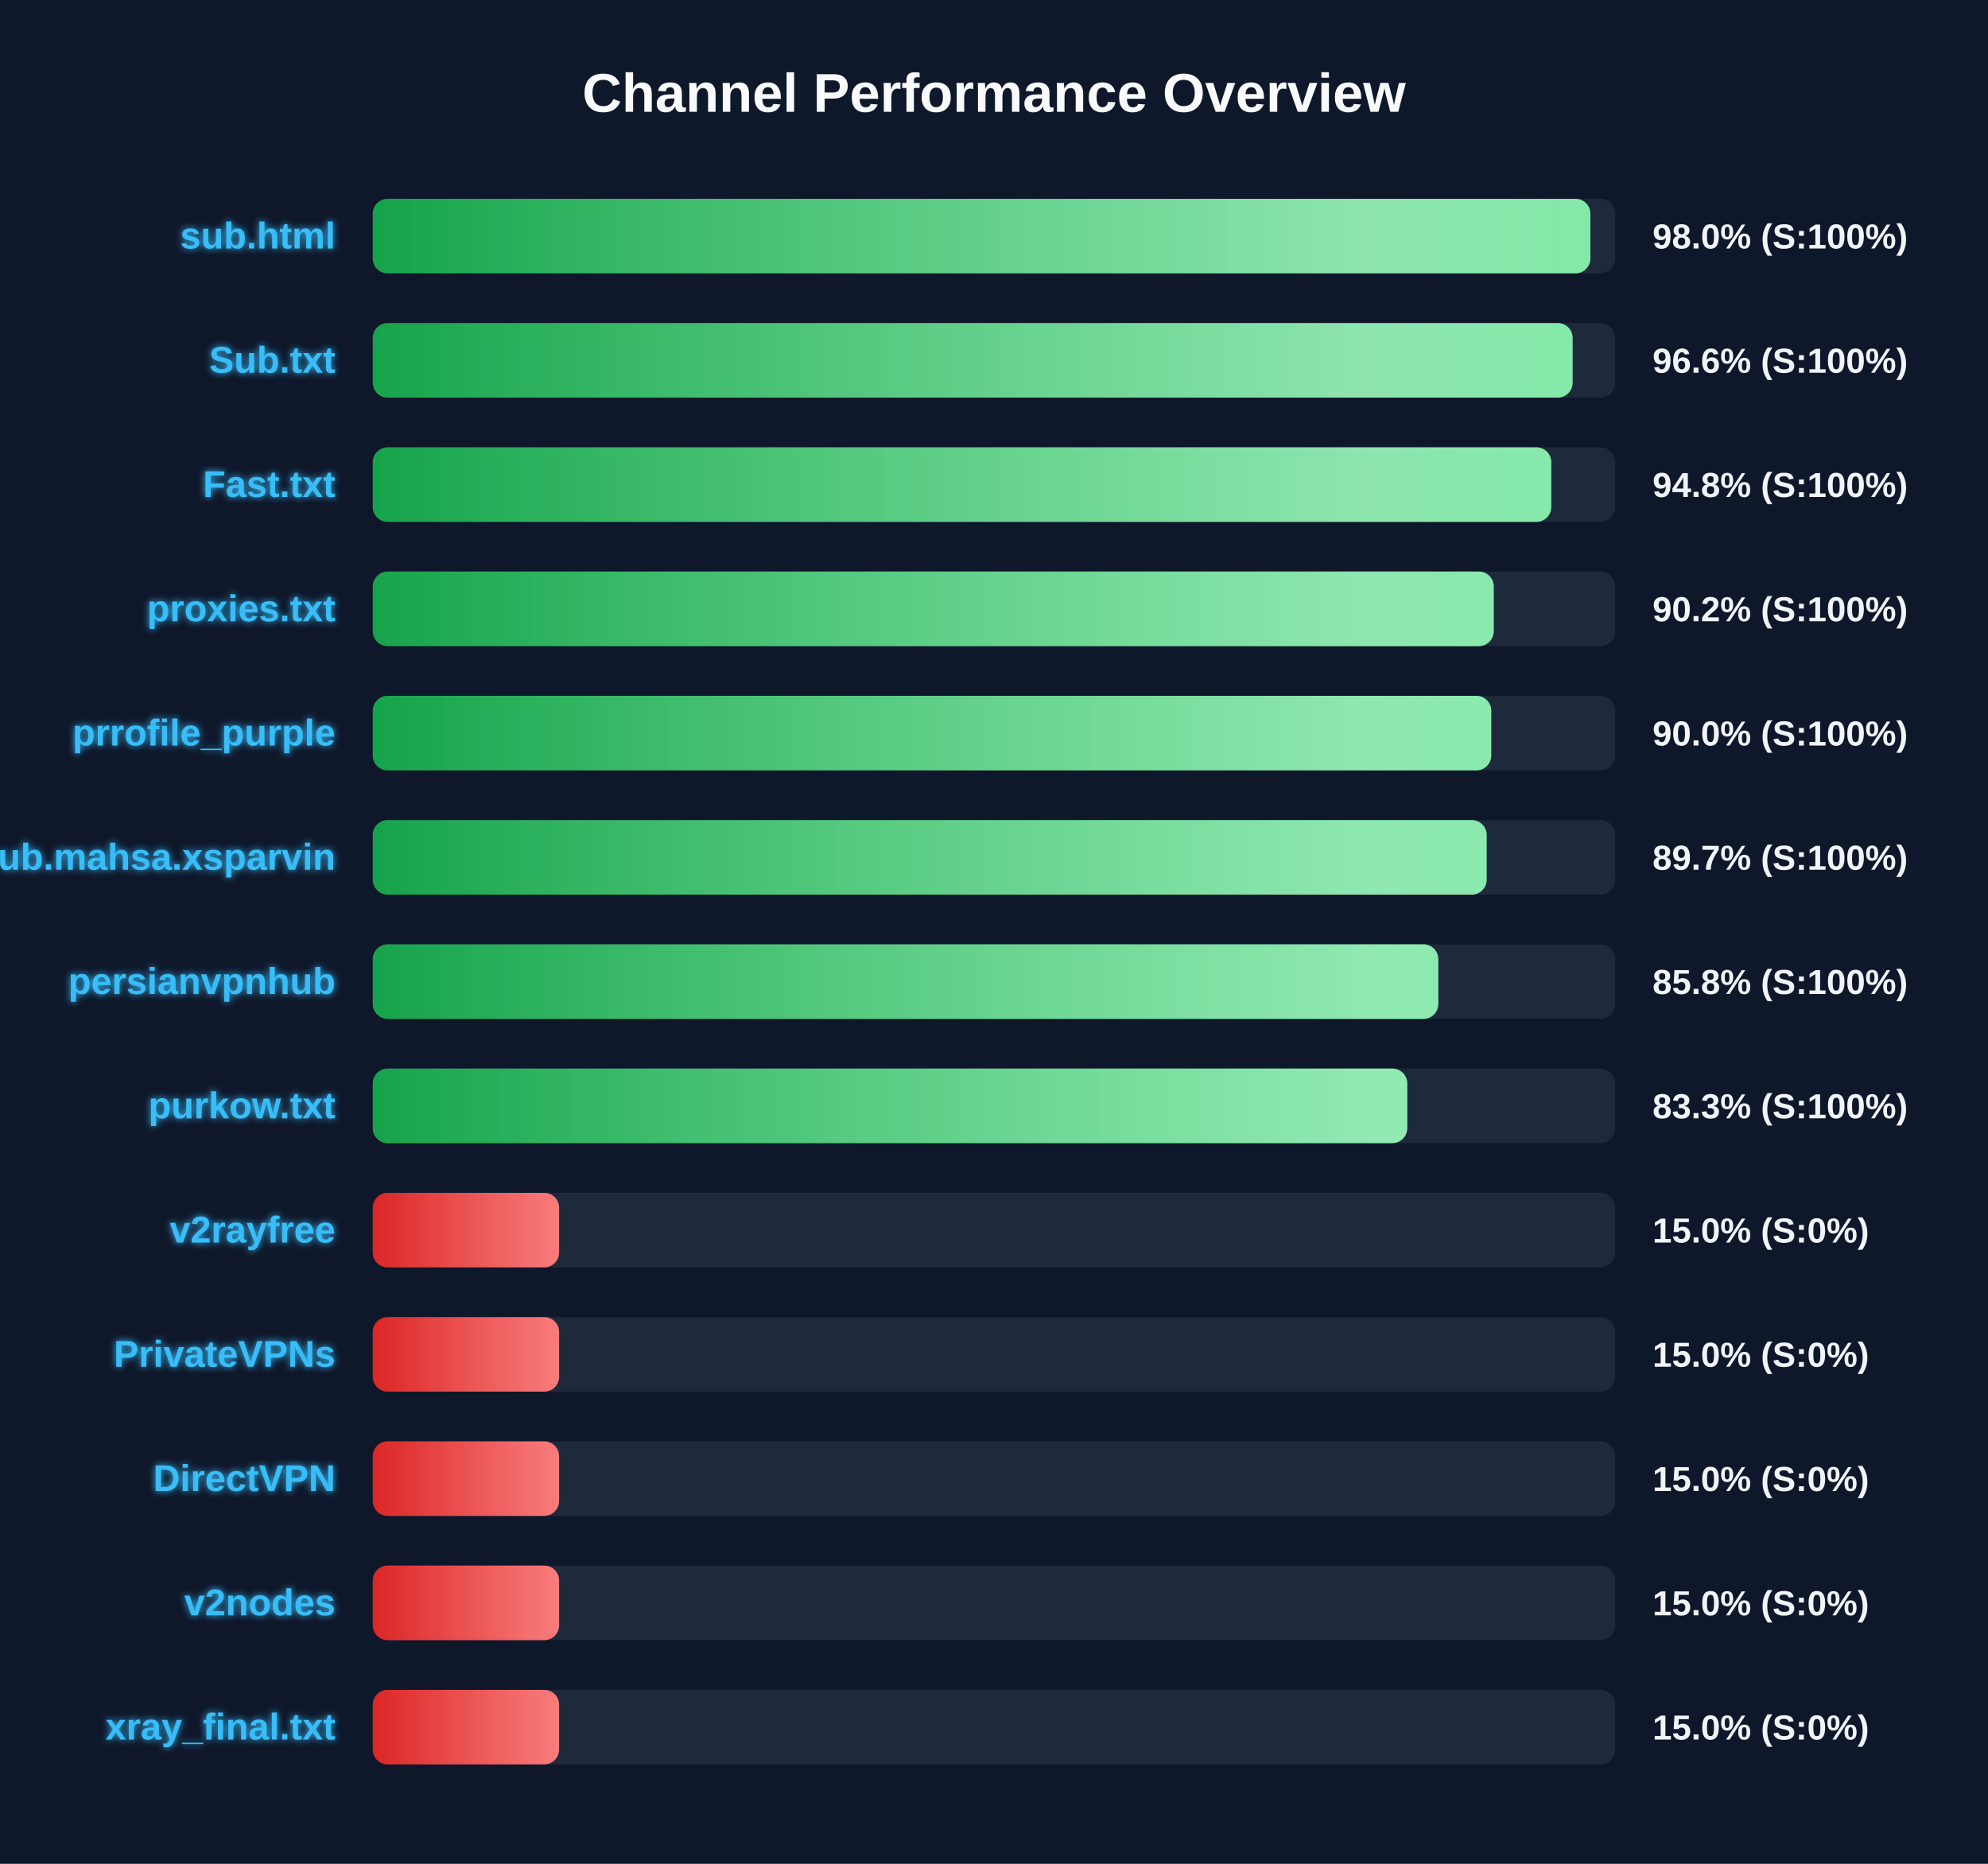
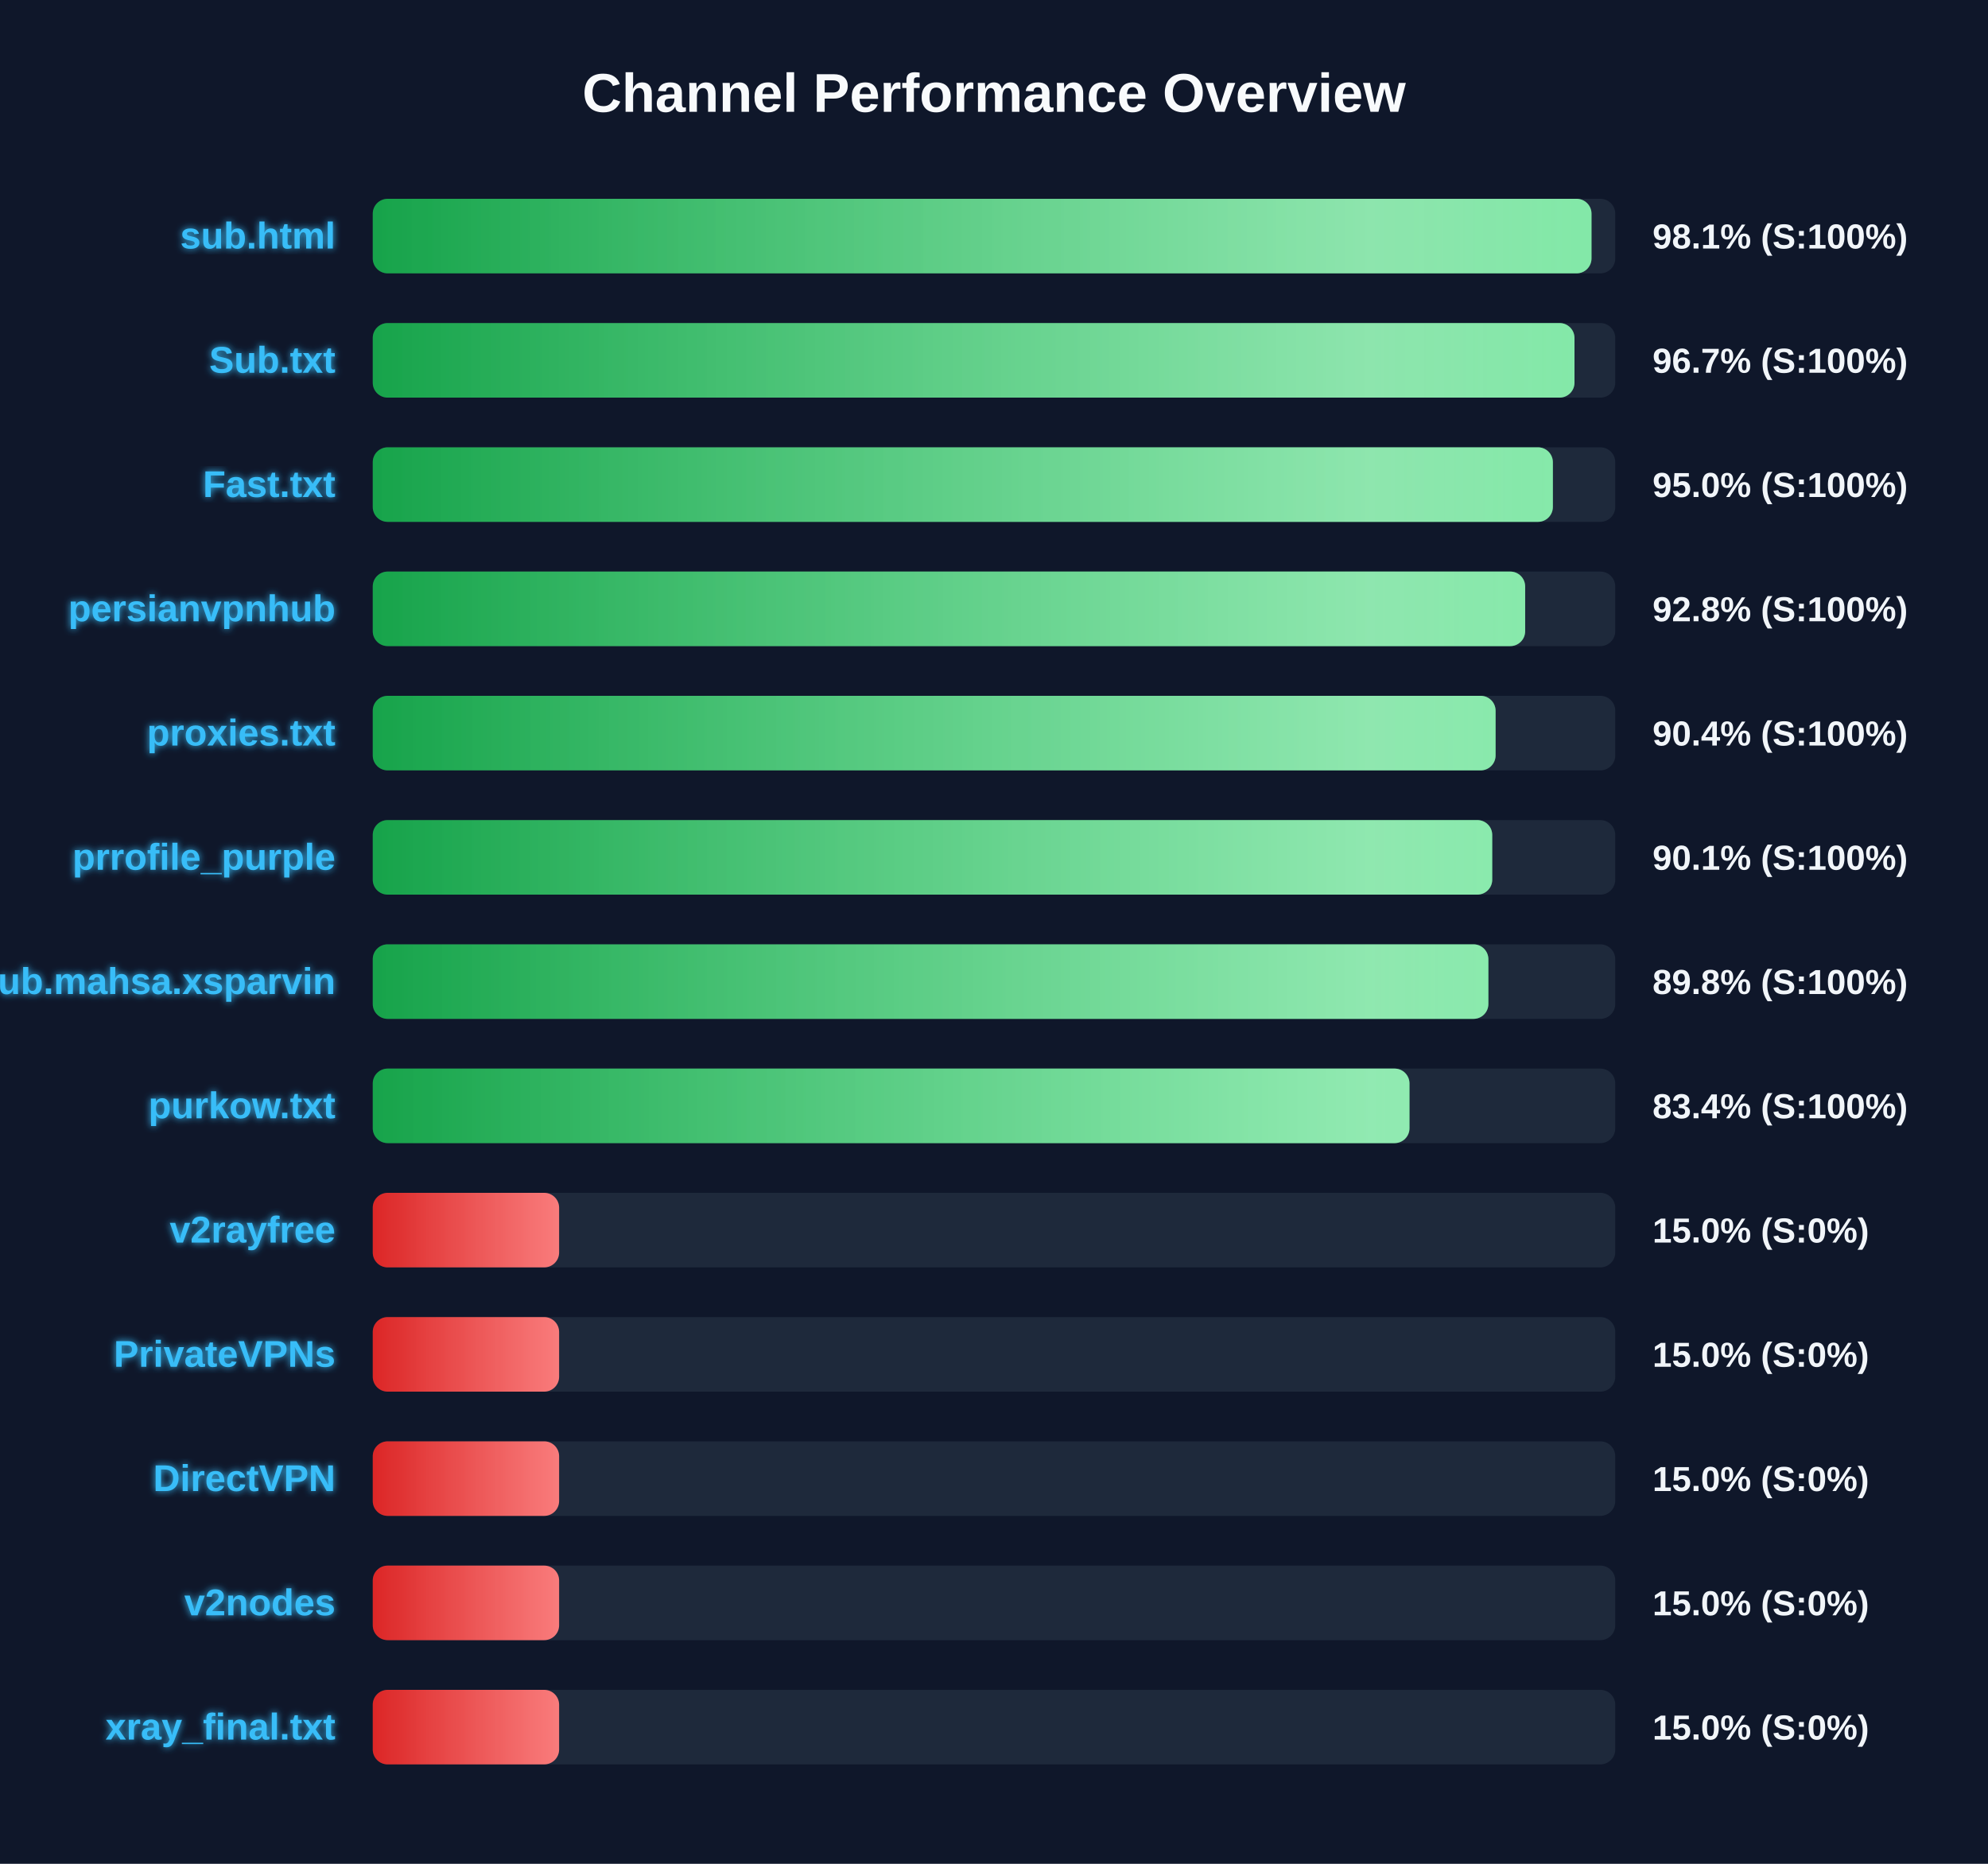
<svg xmlns="http://www.w3.org/2000/svg" width="800" height="750" version="1.1">
  <defs>
    <linearGradient id="grad-green" x1="0%" y1="0%" x2="100%" y2="0%">
      <stop offset="0%" stop-color="#16a34a" />
      <stop offset="100%" stop-color="#4ade80" />
    </linearGradient>
    <linearGradient id="grad-yellow" x1="0%" y1="0%" x2="100%" y2="0%">
      <stop offset="0%" stop-color="#ca8a04" />
      <stop offset="100%" stop-color="#fde047" />
    </linearGradient>
    <linearGradient id="grad-red" x1="0%" y1="0%" x2="100%" y2="0%">
      <stop offset="0%" stop-color="#dc2626" />
      <stop offset="100%" stop-color="#f87171" />
    </linearGradient>
    <linearGradient id="shimmer" x1="0%" y1="0%" x2="100%" y2="0%">
      <stop offset="0%" stop-color="rgba(255,255,255,0)" />
      <stop offset="50%" stop-color="rgba(255,255,255,0.4)" />
      <stop offset="100%" stop-color="rgba(255,255,255,0)" />
    </linearGradient>
    <filter id="glow" x="-20%" y="-20%" width="140%" height="140%">
      <feGaussianBlur stdDeviation="1.5" result="blur" />
      <feComposite in="SourceGraphic" in2="blur" operator="over" />
    </filter>
  </defs>
  <style>
        .bg-rect { fill: #0f172a; }
        .title { font: bold 22px 'Segoe UI', Arial, sans-serif; fill: #f8fafc; }
        .row { font: bold 15px 'Segoe UI', Arial, sans-serif; fill: #38bdf8; filter: url(#glow); }
        .score { font: bold 14px 'Segoe UI', Arial, sans-serif; fill: #f1f5f9; }
        @keyframes shimmer-anim {
            0% { transform: translateX(-100%); }
            100% { transform: translateX(200%); }
        }
        .shimmer-rect {
            animation: shimmer-anim 2.5s infinite linear;
        }
    </style>
  <rect width="100%" height="100%" class="bg-rect" />
  <text x="400" y="45" text-anchor="middle" class="title">Channel Performance Overview</text>
  <rect x="150" y="80" width="500" height="30" fill="#1e293b" rx="6" />
  <clipPath id="clip-0">
-     <rect x="150" y="80" width="490.0" height="30" rx="6" />
+     <rect x="150" y="80" width="490.45" height="30" rx="6" />
  </clipPath>
-   <rect x="150" y="80" width="490.0" height="30" fill="url(#grad-green)" rx="6" />
+   <rect x="150" y="80" width="490.45" height="30" fill="url(#grad-green)" rx="6" />
  <g clip-path="url(#clip-0)">
    <rect x="150" y="80" width="100%" height="30" fill="url(#shimmer)" class="shimmer-rect" />
  </g>
  <text x="135" y="100" text-anchor="end" class="row">sub.html</text>
-   <text x="665" y="100" text-anchor="start" class="score">98.0% (S:100%)</text>
+   <text x="665" y="100" text-anchor="start" class="score">98.1% (S:100%)</text>
  <rect x="150" y="130" width="500" height="30" fill="#1e293b" rx="6" />
  <clipPath id="clip-1">
-     <rect x="150" y="130" width="482.85" height="30" rx="6" />
+     <rect x="150" y="130" width="483.6" height="30" rx="6" />
  </clipPath>
-   <rect x="150" y="130" width="482.85" height="30" fill="url(#grad-green)" rx="6" />
+   <rect x="150" y="130" width="483.6" height="30" fill="url(#grad-green)" rx="6" />
  <g clip-path="url(#clip-1)">
    <rect x="150" y="130" width="100%" height="30" fill="url(#shimmer)" class="shimmer-rect" />
  </g>
  <text x="135" y="150" text-anchor="end" class="row">Sub.txt</text>
-   <text x="665" y="150" text-anchor="start" class="score">96.6% (S:100%)</text>
+   <text x="665" y="150" text-anchor="start" class="score">96.7% (S:100%)</text>
  <rect x="150" y="180" width="500" height="30" fill="#1e293b" rx="6" />
  <clipPath id="clip-2">
-     <rect x="150" y="180" width="474.25" height="30" rx="6" />
+     <rect x="150" y="180" width="474.9" height="30" rx="6" />
  </clipPath>
-   <rect x="150" y="180" width="474.25" height="30" fill="url(#grad-green)" rx="6" />
+   <rect x="150" y="180" width="474.9" height="30" fill="url(#grad-green)" rx="6" />
  <g clip-path="url(#clip-2)">
    <rect x="150" y="180" width="100%" height="30" fill="url(#shimmer)" class="shimmer-rect" />
  </g>
  <text x="135" y="200" text-anchor="end" class="row">Fast.txt</text>
-   <text x="665" y="200" text-anchor="start" class="score">94.8% (S:100%)</text>
+   <text x="665" y="200" text-anchor="start" class="score">95.0% (S:100%)</text>
  <rect x="150" y="230" width="500" height="30" fill="#1e293b" rx="6" />
  <clipPath id="clip-3">
-     <rect x="150" y="230" width="451.1" height="30" rx="6" />
+     <rect x="150" y="230" width="463.75" height="30" rx="6" />
  </clipPath>
-   <rect x="150" y="230" width="451.1" height="30" fill="url(#grad-green)" rx="6" />
+   <rect x="150" y="230" width="463.75" height="30" fill="url(#grad-green)" rx="6" />
  <g clip-path="url(#clip-3)">
    <rect x="150" y="230" width="100%" height="30" fill="url(#shimmer)" class="shimmer-rect" />
  </g>
-   <text x="135" y="250" text-anchor="end" class="row">proxies.txt</text>
-   <text x="665" y="250" text-anchor="start" class="score">90.2% (S:100%)</text>
+   <text x="135" y="250" text-anchor="end" class="row">persianvpnhub</text>
+   <text x="665" y="250" text-anchor="start" class="score">92.8% (S:100%)</text>
  <rect x="150" y="280" width="500" height="30" fill="#1e293b" rx="6" />
  <clipPath id="clip-4">
-     <rect x="150" y="280" width="450.1" height="30" rx="6" />
+     <rect x="150" y="280" width="451.85" height="30" rx="6" />
  </clipPath>
-   <rect x="150" y="280" width="450.1" height="30" fill="url(#grad-green)" rx="6" />
+   <rect x="150" y="280" width="451.85" height="30" fill="url(#grad-green)" rx="6" />
  <g clip-path="url(#clip-4)">
    <rect x="150" y="280" width="100%" height="30" fill="url(#shimmer)" class="shimmer-rect" />
  </g>
-   <text x="135" y="300" text-anchor="end" class="row">prrofile_purple</text>
-   <text x="665" y="300" text-anchor="start" class="score">90.0% (S:100%)</text>
+   <text x="135" y="300" text-anchor="end" class="row">proxies.txt</text>
+   <text x="665" y="300" text-anchor="start" class="score">90.4% (S:100%)</text>
  <rect x="150" y="330" width="500" height="30" fill="#1e293b" rx="6" />
  <clipPath id="clip-5">
-     <rect x="150" y="330" width="448.25" height="30" rx="6" />
+     <rect x="150" y="330" width="450.5" height="30" rx="6" />
  </clipPath>
-   <rect x="150" y="330" width="448.25" height="30" fill="url(#grad-green)" rx="6" />
+   <rect x="150" y="330" width="450.5" height="30" fill="url(#grad-green)" rx="6" />
  <g clip-path="url(#clip-5)">
    <rect x="150" y="330" width="100%" height="30" fill="url(#shimmer)" class="shimmer-rect" />
  </g>
-   <text x="135" y="350" text-anchor="end" class="row">Sub.mahsa.xsparvin</text>
-   <text x="665" y="350" text-anchor="start" class="score">89.7% (S:100%)</text>
+   <text x="135" y="350" text-anchor="end" class="row">prrofile_purple</text>
+   <text x="665" y="350" text-anchor="start" class="score">90.1% (S:100%)</text>
  <rect x="150" y="380" width="500" height="30" fill="#1e293b" rx="6" />
  <clipPath id="clip-6">
-     <rect x="150" y="380" width="428.8" height="30" rx="6" />
+     <rect x="150" y="380" width="448.95" height="30" rx="6" />
  </clipPath>
-   <rect x="150" y="380" width="428.8" height="30" fill="url(#grad-green)" rx="6" />
+   <rect x="150" y="380" width="448.95" height="30" fill="url(#grad-green)" rx="6" />
  <g clip-path="url(#clip-6)">
    <rect x="150" y="380" width="100%" height="30" fill="url(#shimmer)" class="shimmer-rect" />
  </g>
-   <text x="135" y="400" text-anchor="end" class="row">persianvpnhub</text>
-   <text x="665" y="400" text-anchor="start" class="score">85.8% (S:100%)</text>
+   <text x="135" y="400" text-anchor="end" class="row">Sub.mahsa.xsparvin</text>
+   <text x="665" y="400" text-anchor="start" class="score">89.8% (S:100%)</text>
  <rect x="150" y="430" width="500" height="30" fill="#1e293b" rx="6" />
  <clipPath id="clip-7">
-     <rect x="150" y="430" width="416.3" height="30" rx="6" />
+     <rect x="150" y="430" width="417.2" height="30" rx="6" />
  </clipPath>
-   <rect x="150" y="430" width="416.3" height="30" fill="url(#grad-green)" rx="6" />
+   <rect x="150" y="430" width="417.2" height="30" fill="url(#grad-green)" rx="6" />
  <g clip-path="url(#clip-7)">
    <rect x="150" y="430" width="100%" height="30" fill="url(#shimmer)" class="shimmer-rect" />
  </g>
  <text x="135" y="450" text-anchor="end" class="row">purkow.txt</text>
-   <text x="665" y="450" text-anchor="start" class="score">83.3% (S:100%)</text>
+   <text x="665" y="450" text-anchor="start" class="score">83.4% (S:100%)</text>
  <rect x="150" y="480" width="500" height="30" fill="#1e293b" rx="6" />
  <clipPath id="clip-8">
    <rect x="150" y="480" width="75.0" height="30" rx="6" />
  </clipPath>
  <rect x="150" y="480" width="75.0" height="30" fill="url(#grad-red)" rx="6" />
  <g clip-path="url(#clip-8)">
    <rect x="150" y="480" width="100%" height="30" fill="url(#shimmer)" class="shimmer-rect" />
  </g>
  <text x="135" y="500" text-anchor="end" class="row">v2rayfree</text>
  <text x="665" y="500" text-anchor="start" class="score">15.0% (S:0%)</text>
  <rect x="150" y="530" width="500" height="30" fill="#1e293b" rx="6" />
  <clipPath id="clip-9">
    <rect x="150" y="530" width="75.0" height="30" rx="6" />
  </clipPath>
  <rect x="150" y="530" width="75.0" height="30" fill="url(#grad-red)" rx="6" />
  <g clip-path="url(#clip-9)">
    <rect x="150" y="530" width="100%" height="30" fill="url(#shimmer)" class="shimmer-rect" />
  </g>
  <text x="135" y="550" text-anchor="end" class="row">PrivateVPNs</text>
  <text x="665" y="550" text-anchor="start" class="score">15.0% (S:0%)</text>
  <rect x="150" y="580" width="500" height="30" fill="#1e293b" rx="6" />
  <clipPath id="clip-10">
    <rect x="150" y="580" width="75.0" height="30" rx="6" />
  </clipPath>
  <rect x="150" y="580" width="75.0" height="30" fill="url(#grad-red)" rx="6" />
  <g clip-path="url(#clip-10)">
    <rect x="150" y="580" width="100%" height="30" fill="url(#shimmer)" class="shimmer-rect" />
  </g>
  <text x="135" y="600" text-anchor="end" class="row">DirectVPN</text>
  <text x="665" y="600" text-anchor="start" class="score">15.0% (S:0%)</text>
  <rect x="150" y="630" width="500" height="30" fill="#1e293b" rx="6" />
  <clipPath id="clip-11">
    <rect x="150" y="630" width="75.0" height="30" rx="6" />
  </clipPath>
  <rect x="150" y="630" width="75.0" height="30" fill="url(#grad-red)" rx="6" />
  <g clip-path="url(#clip-11)">
    <rect x="150" y="630" width="100%" height="30" fill="url(#shimmer)" class="shimmer-rect" />
  </g>
  <text x="135" y="650" text-anchor="end" class="row">v2nodes</text>
  <text x="665" y="650" text-anchor="start" class="score">15.0% (S:0%)</text>
  <rect x="150" y="680" width="500" height="30" fill="#1e293b" rx="6" />
  <clipPath id="clip-12">
    <rect x="150" y="680" width="75.0" height="30" rx="6" />
  </clipPath>
  <rect x="150" y="680" width="75.0" height="30" fill="url(#grad-red)" rx="6" />
  <g clip-path="url(#clip-12)">
    <rect x="150" y="680" width="100%" height="30" fill="url(#shimmer)" class="shimmer-rect" />
  </g>
  <text x="135" y="700" text-anchor="end" class="row">xray_final.txt</text>
  <text x="665" y="700" text-anchor="start" class="score">15.0% (S:0%)</text>
</svg>
